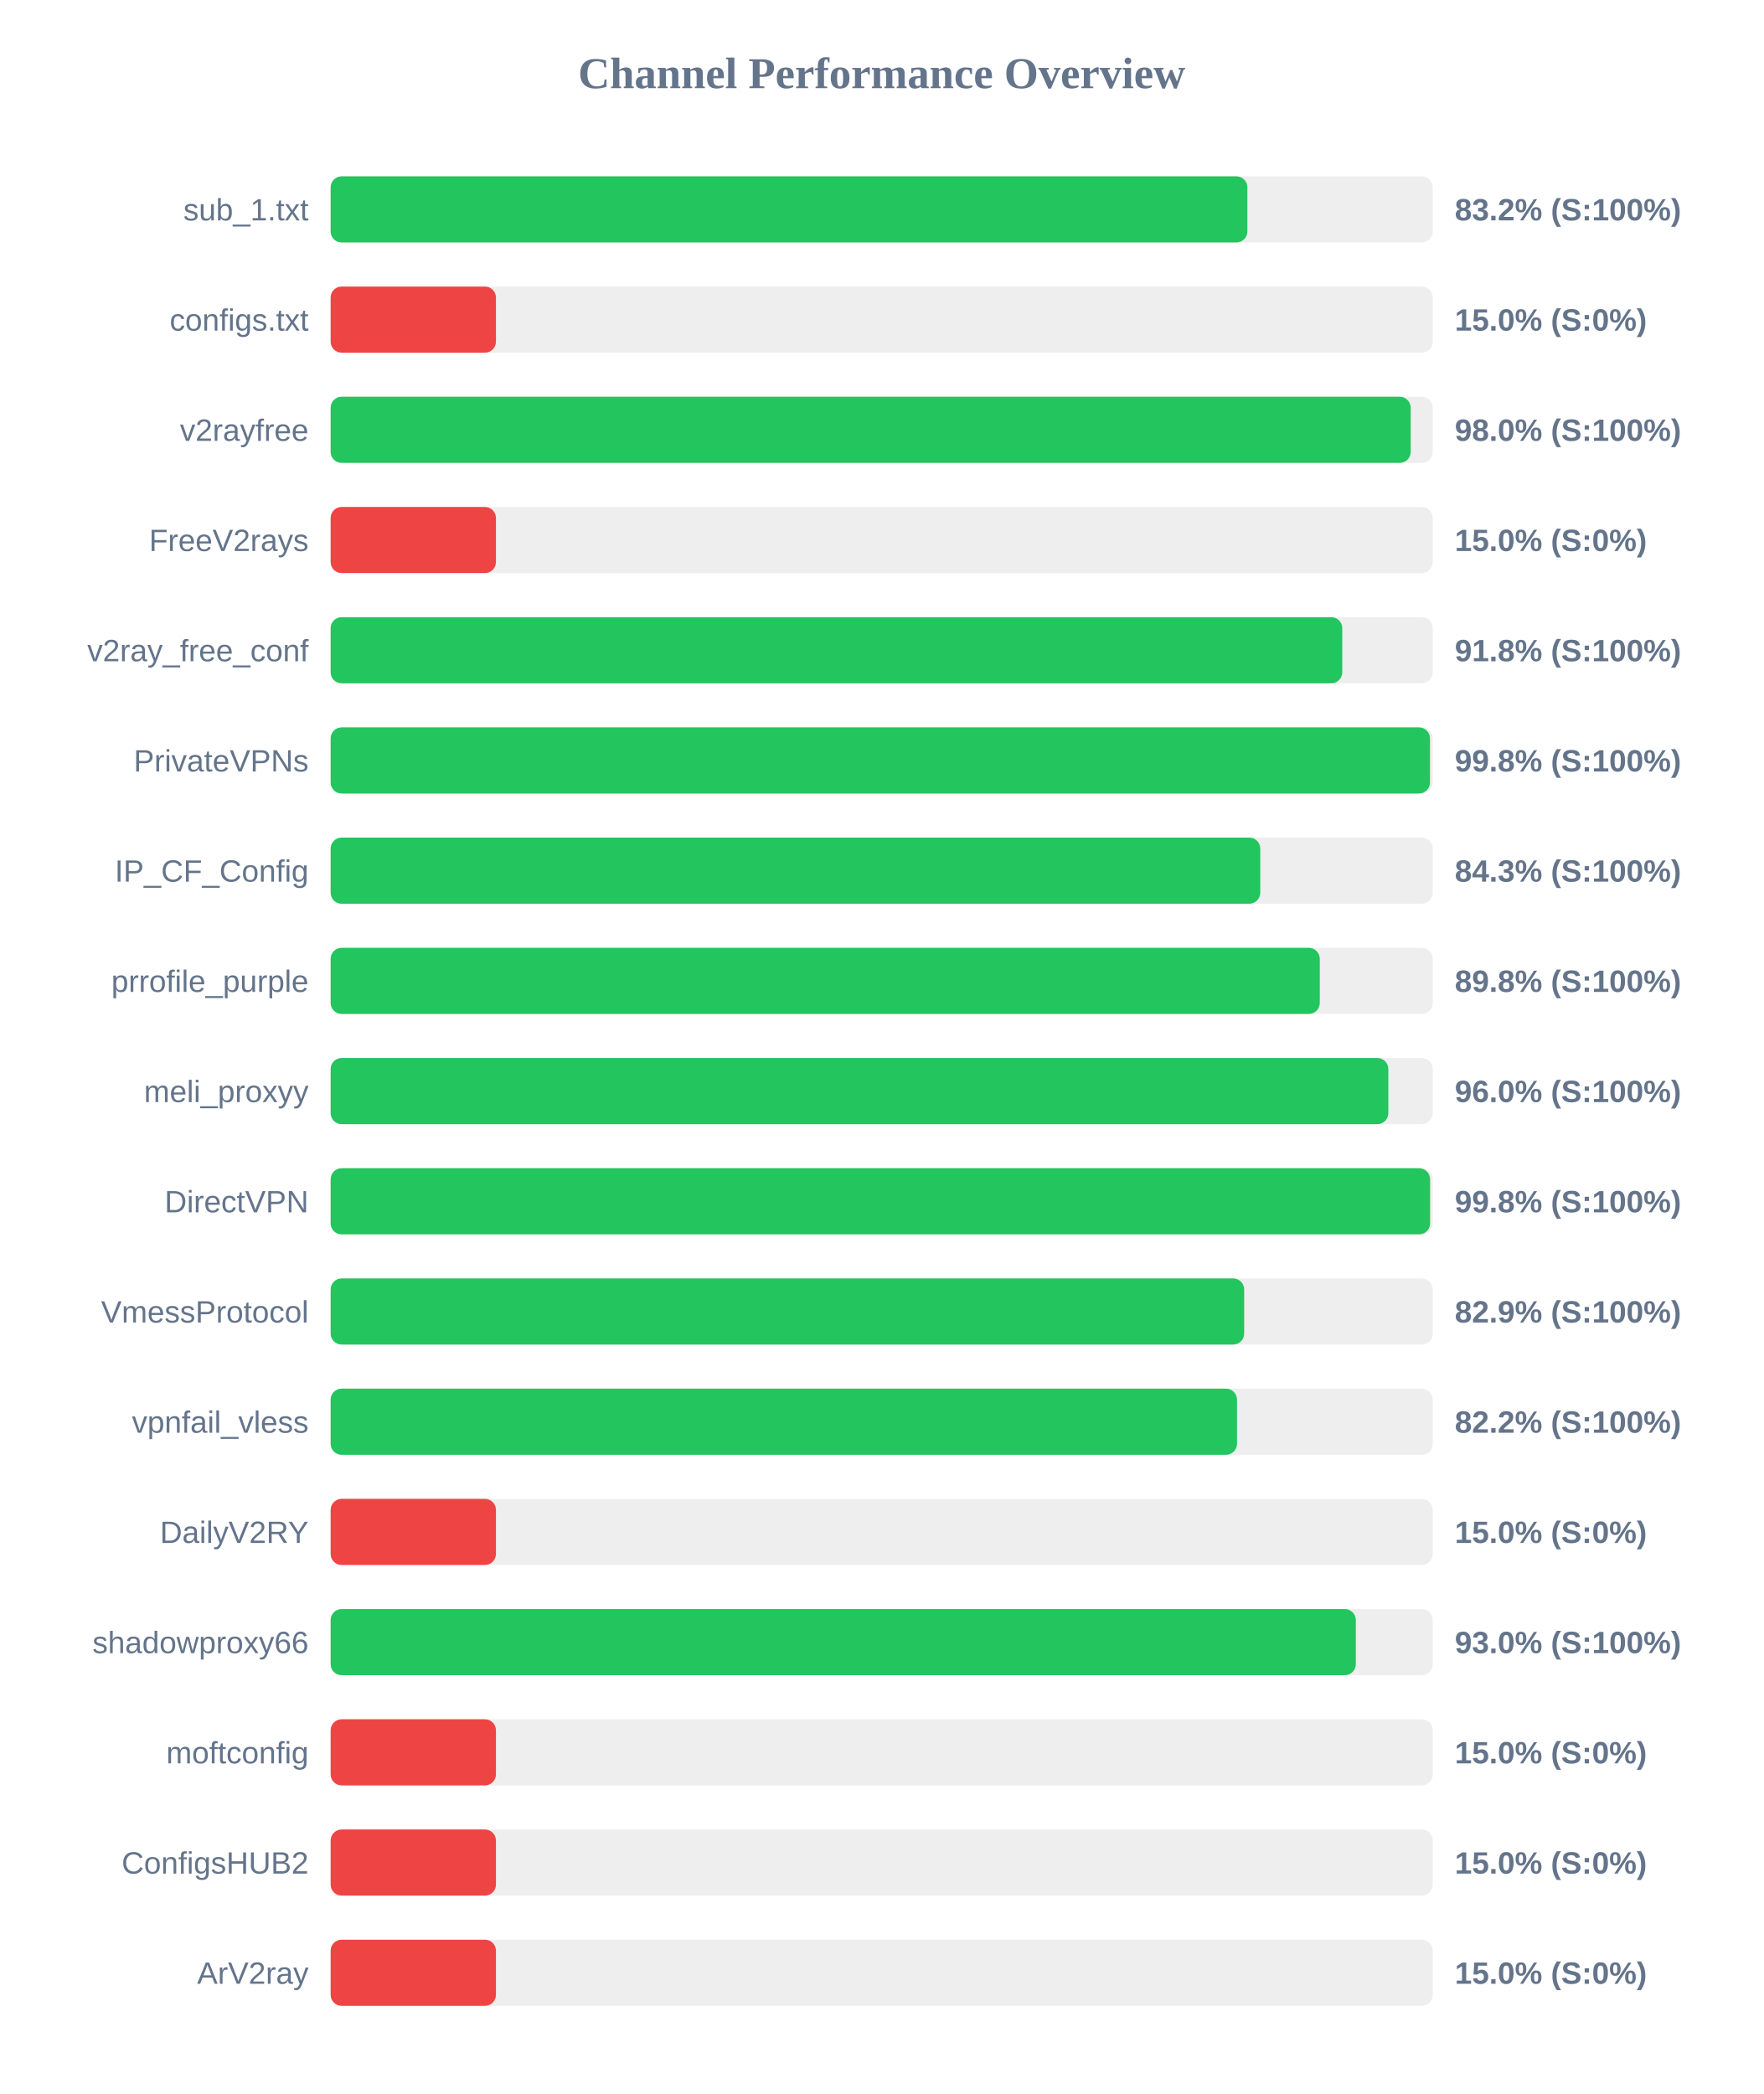
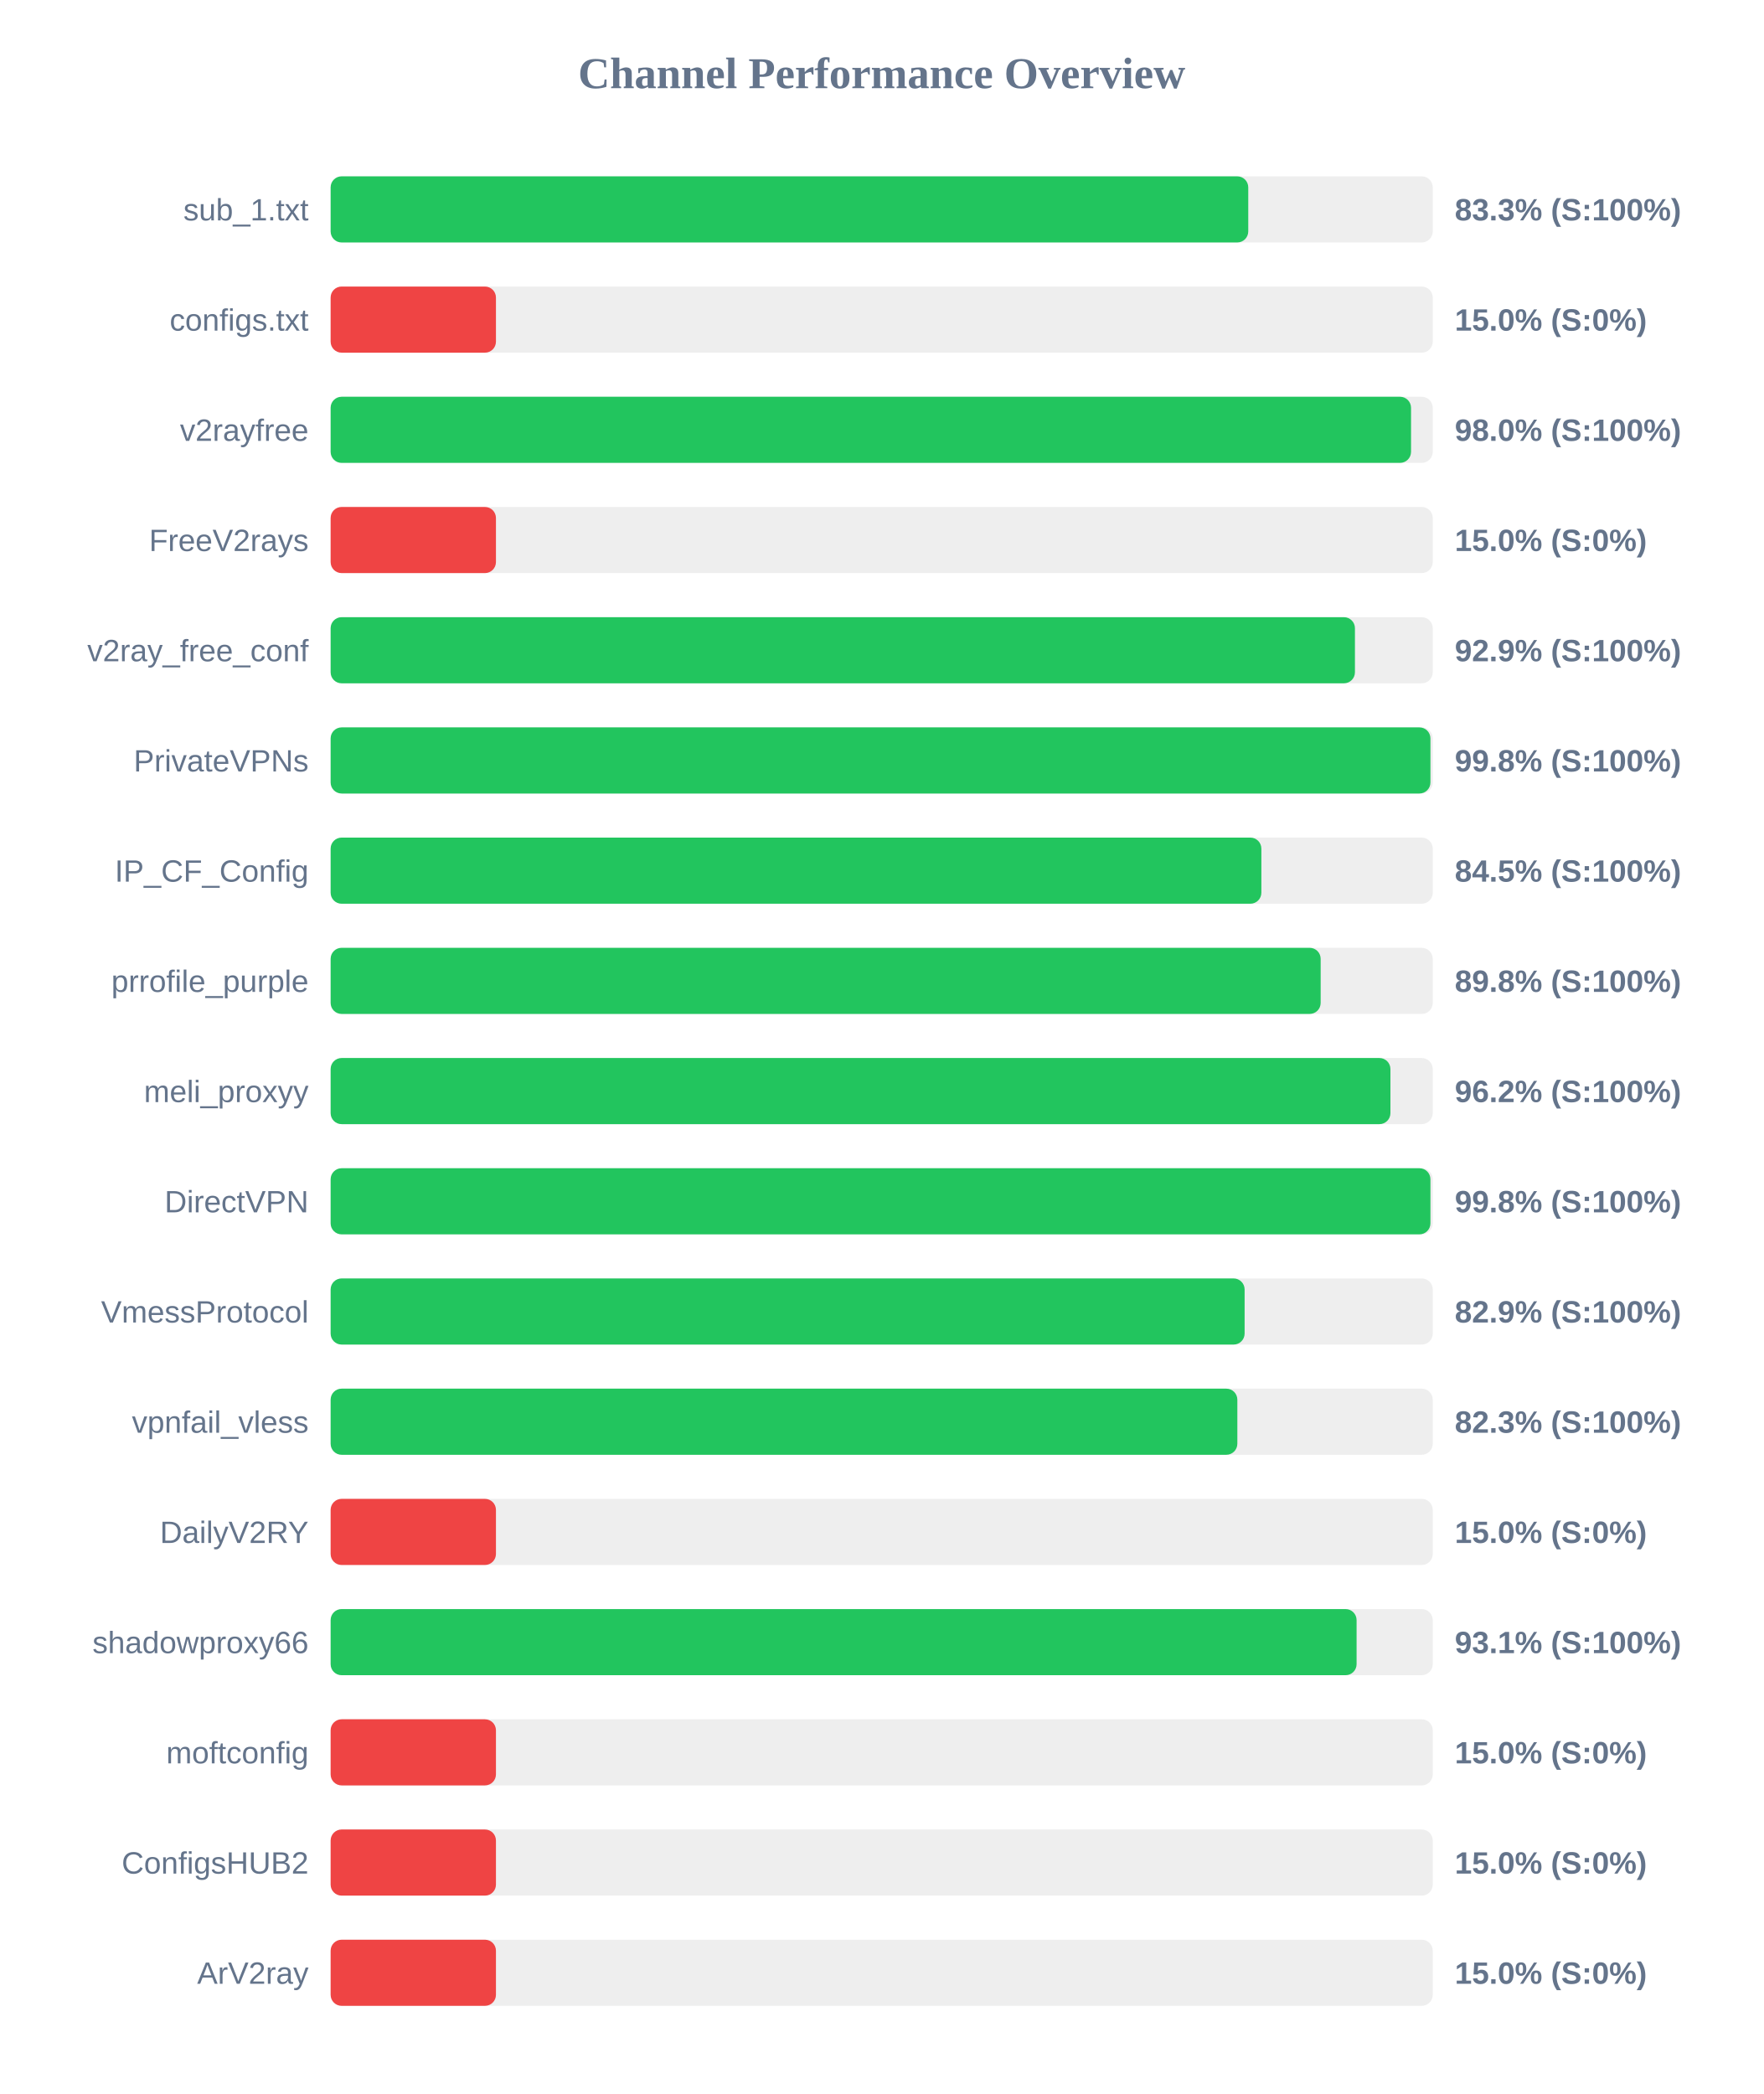
<svg xmlns="http://www.w3.org/2000/svg" width="800" height="950" version="1.1">
  <style>
        .row { font: 14px Arial; fill: #64748b; }
        .score { font: bold 14px Arial; fill: #64748b; }
    </style>
  <text x="400" y="40" text-anchor="middle" font-size="20px" font-weight="bold" fill="#64748b">Channel Performance Overview</text>
  <rect x="150" y="80" width="500" height="30" fill="#eee" rx="5" />
-   <rect x="150" y="80" width="415.9" height="30" fill="#22c55e" rx="5" />
+   <rect x="150" y="80" width="416.3" height="30" fill="#22c55e" rx="5" />
  <text x="140" y="100" text-anchor="end" class="row">sub_1.txt</text>
-   <text x="660" y="100" text-anchor="start" class="score">83.2% (S:100%)</text>
+   <text x="660" y="100" text-anchor="start" class="score">83.3% (S:100%)</text>
  <rect x="150" y="130" width="500" height="30" fill="#eee" rx="5" />
  <rect x="150" y="130" width="75.0" height="30" fill="#ef4444" rx="5" />
  <text x="140" y="150" text-anchor="end" class="row">configs.txt</text>
  <text x="660" y="150" text-anchor="start" class="score">15.0% (S:0%)</text>
  <rect x="150" y="180" width="500" height="30" fill="#eee" rx="5" />
-   <rect x="150" y="180" width="490.0" height="30" fill="#22c55e" rx="5" />
+   <rect x="150" y="180" width="490.15" height="30" fill="#22c55e" rx="5" />
  <text x="140" y="200" text-anchor="end" class="row">v2rayfree</text>
  <text x="660" y="200" text-anchor="start" class="score">98.0% (S:100%)</text>
  <rect x="150" y="230" width="500" height="30" fill="#eee" rx="5" />
  <rect x="150" y="230" width="75.0" height="30" fill="#ef4444" rx="5" />
  <text x="140" y="250" text-anchor="end" class="row">FreeV2rays</text>
  <text x="660" y="250" text-anchor="start" class="score">15.0% (S:0%)</text>
  <rect x="150" y="280" width="500" height="30" fill="#eee" rx="5" />
-   <rect x="150" y="280" width="458.95" height="30" fill="#22c55e" rx="5" />
+   <rect x="150" y="280" width="464.7" height="30" fill="#22c55e" rx="5" />
  <text x="140" y="300" text-anchor="end" class="row">v2ray_free_conf</text>
-   <text x="660" y="300" text-anchor="start" class="score">91.8% (S:100%)</text>
+   <text x="660" y="300" text-anchor="start" class="score">92.9% (S:100%)</text>
  <rect x="150" y="330" width="500" height="30" fill="#eee" rx="5" />
-   <rect x="150" y="330" width="498.75" height="30" fill="#22c55e" rx="5" />
+   <rect x="150" y="330" width="498.95" height="30" fill="#22c55e" rx="5" />
  <text x="140" y="350" text-anchor="end" class="row">PrivateVPNs</text>
  <text x="660" y="350" text-anchor="start" class="score">99.8% (S:100%)</text>
  <rect x="150" y="380" width="500" height="30" fill="#eee" rx="5" />
-   <rect x="150" y="380" width="421.75" height="30" fill="#22c55e" rx="5" />
+   <rect x="150" y="380" width="422.25" height="30" fill="#22c55e" rx="5" />
  <text x="140" y="400" text-anchor="end" class="row">IP_CF_Config</text>
-   <text x="660" y="400" text-anchor="start" class="score">84.3% (S:100%)</text>
+   <text x="660" y="400" text-anchor="start" class="score">84.5% (S:100%)</text>
  <rect x="150" y="430" width="500" height="30" fill="#eee" rx="5" />
-   <rect x="150" y="430" width="448.75" height="30" fill="#22c55e" rx="5" />
+   <rect x="150" y="430" width="449.15" height="30" fill="#22c55e" rx="5" />
  <text x="140" y="450" text-anchor="end" class="row">prrofile_purple</text>
  <text x="660" y="450" text-anchor="start" class="score">89.8% (S:100%)</text>
  <rect x="150" y="480" width="500" height="30" fill="#eee" rx="5" />
-   <rect x="150" y="480" width="479.85" height="30" fill="#22c55e" rx="5" />
+   <rect x="150" y="480" width="480.8" height="30" fill="#22c55e" rx="5" />
  <text x="140" y="500" text-anchor="end" class="row">meli_proxyy</text>
-   <text x="660" y="500" text-anchor="start" class="score">96.0% (S:100%)</text>
+   <text x="660" y="500" text-anchor="start" class="score">96.2% (S:100%)</text>
  <rect x="150" y="530" width="500" height="30" fill="#eee" rx="5" />
-   <rect x="150" y="530" width="498.8" height="30" fill="#22c55e" rx="5" />
+   <rect x="150" y="530" width="498.95" height="30" fill="#22c55e" rx="5" />
  <text x="140" y="550" text-anchor="end" class="row">DirectVPN</text>
  <text x="660" y="550" text-anchor="start" class="score">99.8% (S:100%)</text>
  <rect x="150" y="580" width="500" height="30" fill="#eee" rx="5" />
-   <rect x="150" y="580" width="414.45" height="30" fill="#22c55e" rx="5" />
+   <rect x="150" y="580" width="414.65" height="30" fill="#22c55e" rx="5" />
  <text x="140" y="600" text-anchor="end" class="row">VmessProtocol</text>
  <text x="660" y="600" text-anchor="start" class="score">82.9% (S:100%)</text>
  <rect x="150" y="630" width="500" height="30" fill="#eee" rx="5" />
-   <rect x="150" y="630" width="411.2" height="30" fill="#22c55e" rx="5" />
+   <rect x="150" y="630" width="411.35" height="30" fill="#22c55e" rx="5" />
  <text x="140" y="650" text-anchor="end" class="row">vpnfail_vless</text>
-   <text x="660" y="650" text-anchor="start" class="score">82.2% (S:100%)</text>
+   <text x="660" y="650" text-anchor="start" class="score">82.3% (S:100%)</text>
  <rect x="150" y="680" width="500" height="30" fill="#eee" rx="5" />
  <rect x="150" y="680" width="75.0" height="30" fill="#ef4444" rx="5" />
  <text x="140" y="700" text-anchor="end" class="row">DailyV2RY</text>
  <text x="660" y="700" text-anchor="start" class="score">15.0% (S:0%)</text>
  <rect x="150" y="730" width="500" height="30" fill="#eee" rx="5" />
-   <rect x="150" y="730" width="465.1" height="30" fill="#22c55e" rx="5" />
+   <rect x="150" y="730" width="465.45" height="30" fill="#22c55e" rx="5" />
  <text x="140" y="750" text-anchor="end" class="row">shadowproxy66</text>
-   <text x="660" y="750" text-anchor="start" class="score">93.0% (S:100%)</text>
+   <text x="660" y="750" text-anchor="start" class="score">93.1% (S:100%)</text>
  <rect x="150" y="780" width="500" height="30" fill="#eee" rx="5" />
  <rect x="150" y="780" width="75.0" height="30" fill="#ef4444" rx="5" />
  <text x="140" y="800" text-anchor="end" class="row">moftconfig</text>
  <text x="660" y="800" text-anchor="start" class="score">15.0% (S:0%)</text>
  <rect x="150" y="830" width="500" height="30" fill="#eee" rx="5" />
  <rect x="150" y="830" width="75.0" height="30" fill="#ef4444" rx="5" />
  <text x="140" y="850" text-anchor="end" class="row">ConfigsHUB2</text>
  <text x="660" y="850" text-anchor="start" class="score">15.0% (S:0%)</text>
  <rect x="150" y="880" width="500" height="30" fill="#eee" rx="5" />
  <rect x="150" y="880" width="75.0" height="30" fill="#ef4444" rx="5" />
  <text x="140" y="900" text-anchor="end" class="row">ArV2ray</text>
  <text x="660" y="900" text-anchor="start" class="score">15.0% (S:0%)</text>
</svg>
